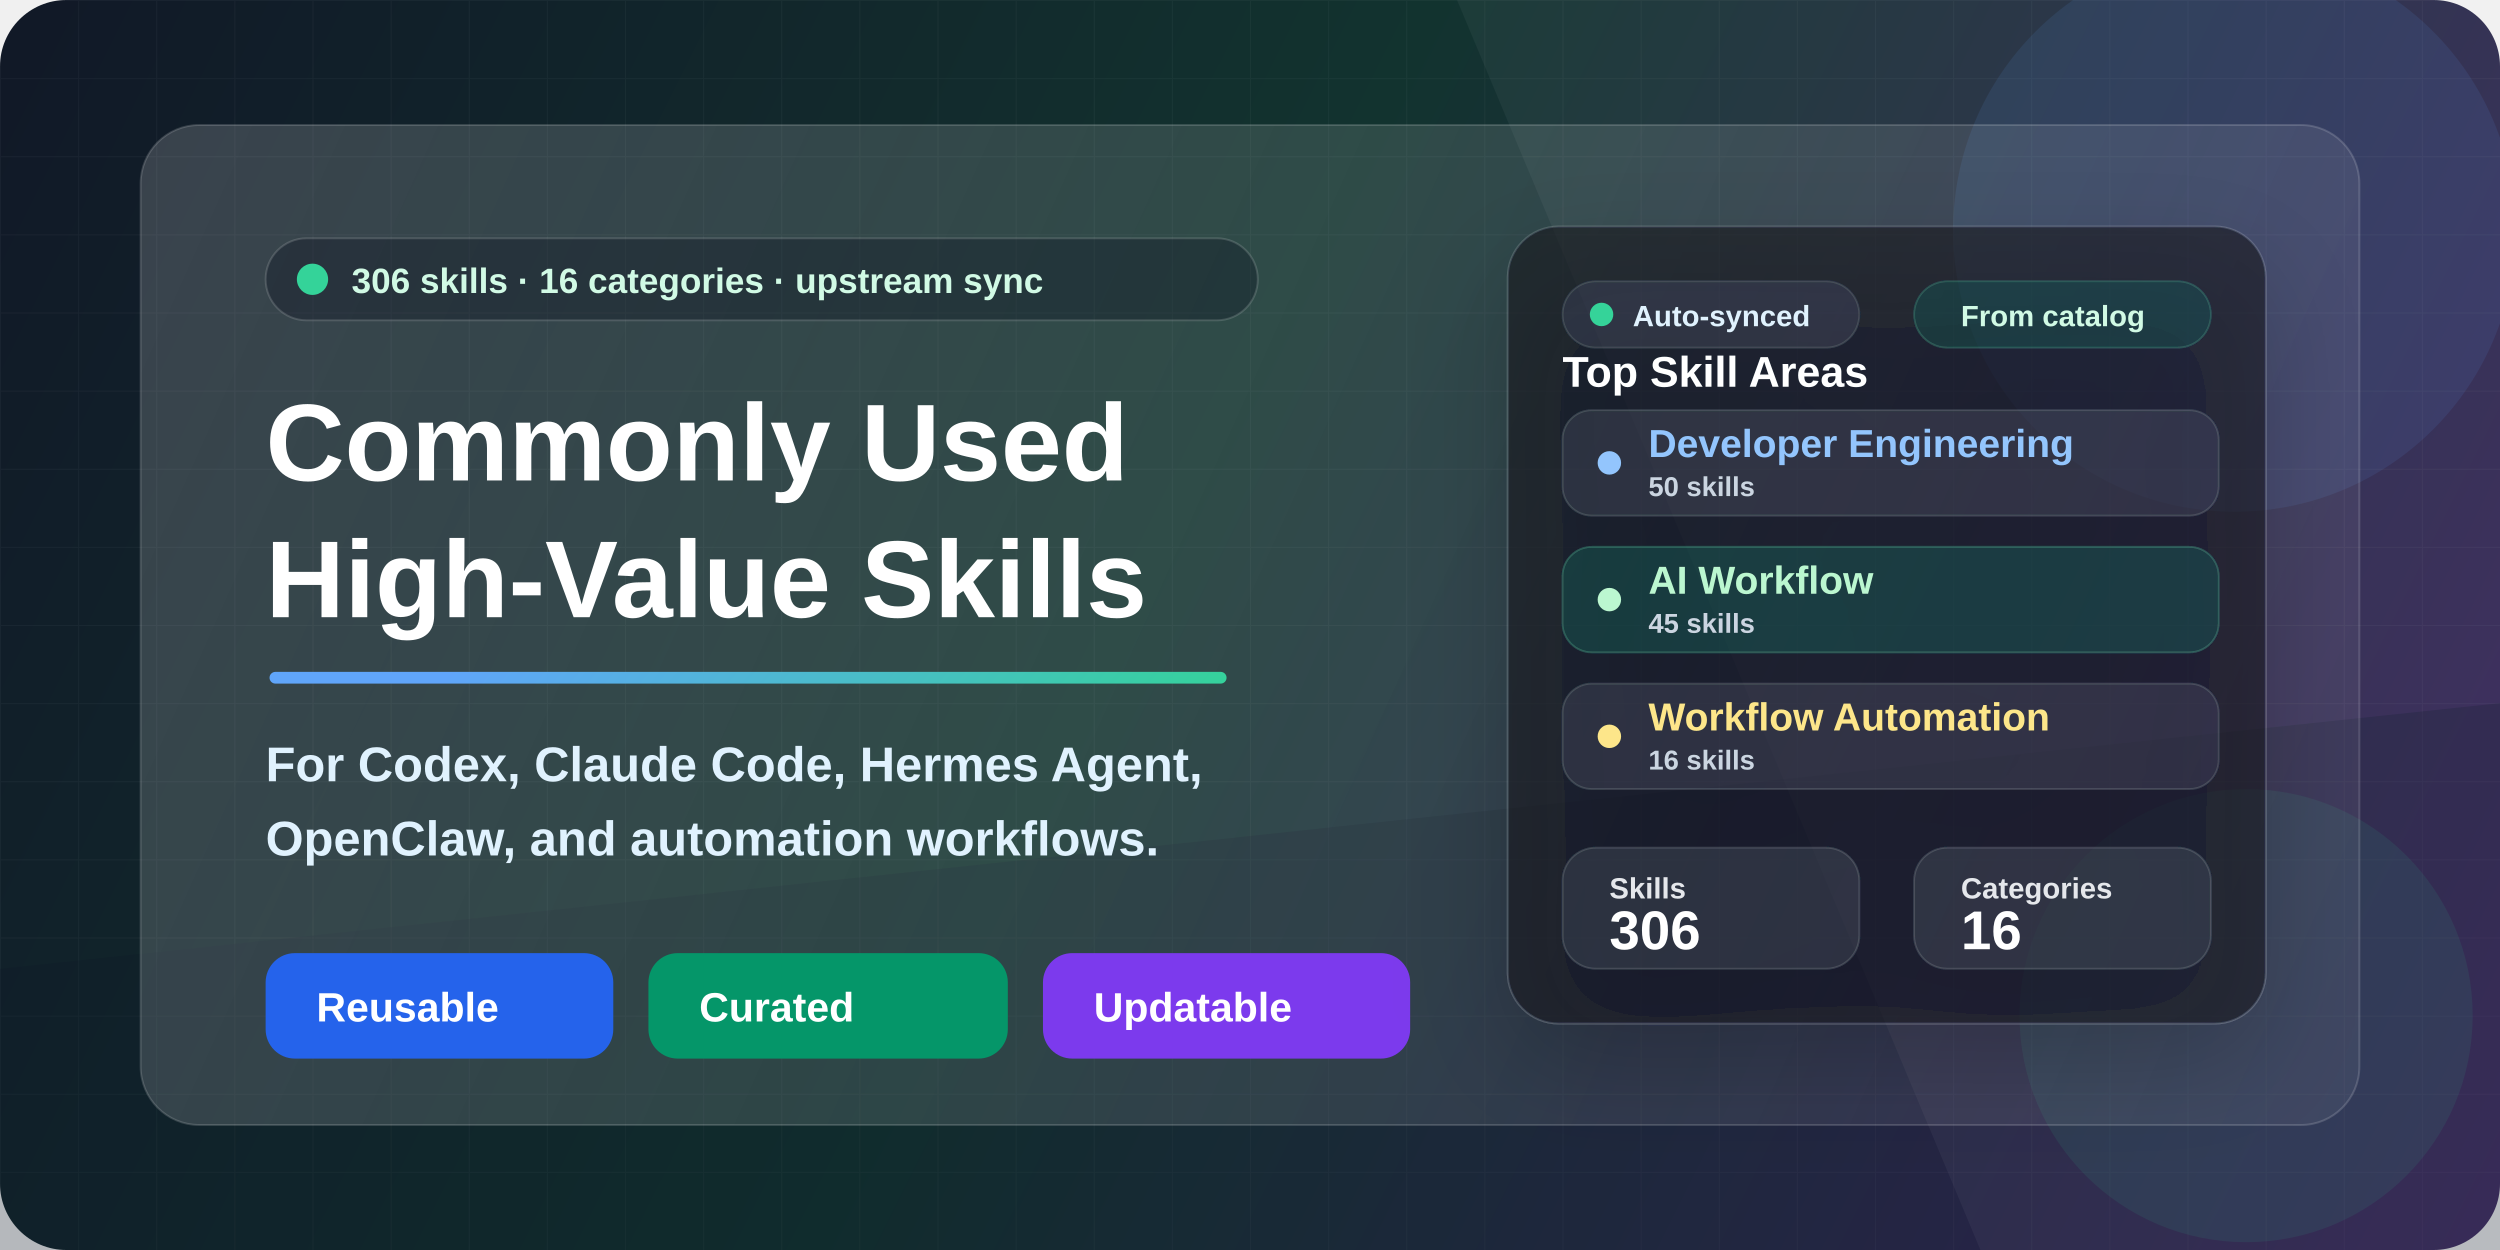
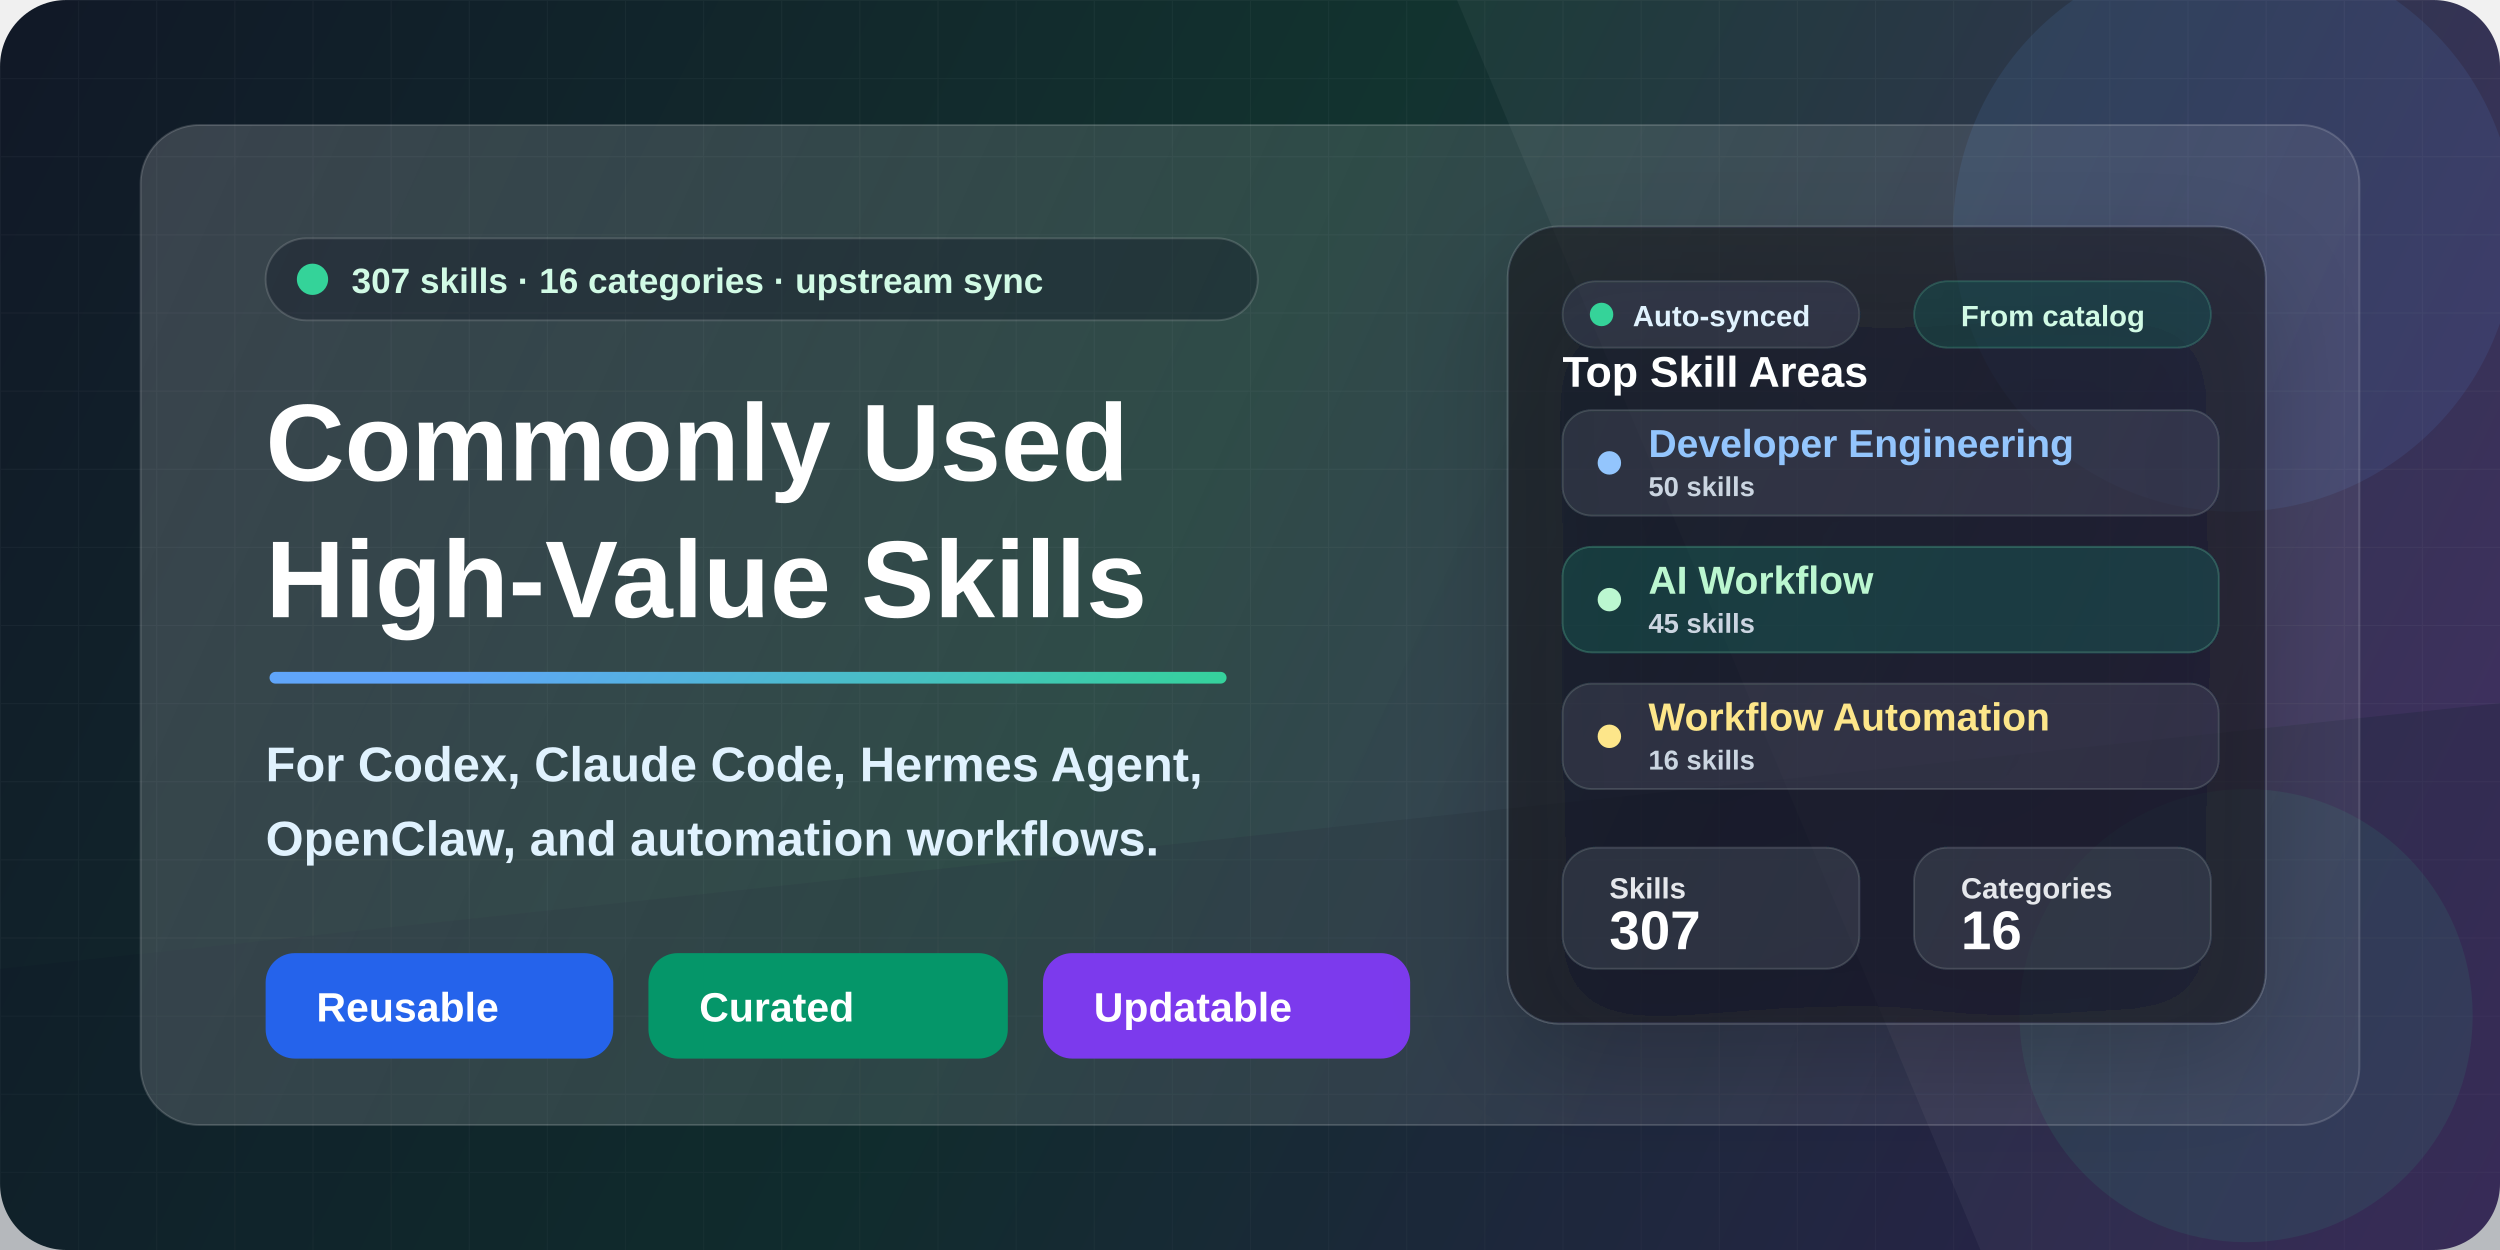
<svg xmlns="http://www.w3.org/2000/svg" width="1280" height="640" viewBox="0 0 1280 640" fill="none">
  <defs>
    <linearGradient id="bg" x1="0" y1="0" x2="1280" y2="640" gradientUnits="userSpaceOnUse">
      <stop stop-color="#111827" />
      <stop offset="0.46" stop-color="#12332F" />
      <stop offset="1" stop-color="#3B255E" />
    </linearGradient>
    <linearGradient id="accent" x1="160" y1="146" x2="610" y2="540" gradientUnits="userSpaceOnUse">
      <stop stop-color="#60A5FA" />
      <stop offset="0.52" stop-color="#34D399" />
      <stop offset="1" stop-color="#FBBF24" />
    </linearGradient>
    <linearGradient id="panel" x1="86" y1="70" x2="1198" y2="568" gradientUnits="userSpaceOnUse">
      <stop stop-color="#FFFFFF" stop-opacity="0.17" />
      <stop offset="1" stop-color="#FFFFFF" stop-opacity="0.06" />
    </linearGradient>
    <linearGradient id="card" x1="728" y1="152" x2="1138" y2="516" gradientUnits="userSpaceOnUse">
      <stop stop-color="#FFFFFF" stop-opacity="0.16" />
      <stop offset="1" stop-color="#FFFFFF" stop-opacity="0.08" />
    </linearGradient>
    <pattern id="grid" width="40" height="40" patternUnits="userSpaceOnUse">
      <path d="M40 0H0V40" stroke="#FFFFFF" stroke-opacity="0.10" stroke-width="1" />
    </pattern>
    <filter id="softShadow" x="-20%" y="-20%" width="140%" height="140%" color-interpolation-filters="sRGB">
      <feDropShadow dx="0" dy="22" stdDeviation="28" flood-color="#020617" flood-opacity="0.32" />
    </filter>
    <filter id="smallShadow" x="-20%" y="-20%" width="140%" height="140%" color-interpolation-filters="sRGB">
      <feDropShadow dx="0" dy="10" stdDeviation="14" flood-color="#020617" flood-opacity="0.22" />
    </filter>
  </defs>
  <rect width="1280" height="640" rx="34" fill="url(#bg)" />
  <rect width="1280" height="640" rx="34" fill="url(#grid)" opacity="0.34" />
  <path d="M0 496L1280 360V640H0V496Z" fill="#0F172A" fill-opacity="0.26" />
  <path d="M822 0H1280V640H1014L746 0H822Z" fill="#FFFFFF" fill-opacity="0.045" />
  <circle cx="1144" cy="118" r="144" fill="#60A5FA" fill-opacity="0.10" />
  <circle cx="1150" cy="520" r="116" fill="#34D399" fill-opacity="0.09" />
  <rect x="72" y="64" width="1136" height="512" rx="30" fill="url(#panel)" stroke="#FFFFFF" stroke-opacity="0.16" />
  <g transform="translate(136 122)">
    <rect x="0" y="0" width="508" height="42" rx="21" fill="#020617" fill-opacity="0.28" stroke="#FFFFFF" stroke-opacity="0.15" />
    <circle cx="24" cy="21" r="8" fill="#34D399" />
    <text x="44" y="28" fill="#D1FAE5" font-family="Segoe UI, Arial, sans-serif" font-size="18" font-weight="700">
-       306 skills · 16 categories · upstream sync
+       307 skills · 16 categories · upstream sync
    </text>
    <text x="0" y="124" fill="#FFFFFF" font-family="Segoe UI, Arial, sans-serif" font-size="56" font-weight="850">
      Commonly Used
    </text>
    <text x="0" y="194" fill="#FFFFFF" font-family="Segoe UI, Arial, sans-serif" font-size="56" font-weight="850">
      High-Value Skills
    </text>
    <rect x="2" y="222" width="490" height="6" rx="3" fill="url(#accent)" />
    <text x="0" y="278" fill="#E0F2FE" font-family="Segoe UI, Arial, sans-serif" font-size="25" font-weight="650">
      For Codex, Claude Code, Hermes Agent,
    </text>
    <text x="0" y="316" fill="#E0F2FE" font-family="Segoe UI, Arial, sans-serif" font-size="25" font-weight="650">
      OpenClaw, and automation workflows.
    </text>
    <g transform="translate(0 366)">
      <rect x="0" y="0" width="178" height="54" rx="15" fill="#2563EB" />
      <text x="26" y="35" fill="#FFFFFF" font-family="Segoe UI, Arial, sans-serif" font-size="21" font-weight="800">
        Reusable
      </text>
      <rect x="196" y="0" width="184" height="54" rx="15" fill="#059669" />
      <text x="222" y="35" fill="#FFFFFF" font-family="Segoe UI, Arial, sans-serif" font-size="21" font-weight="800">
        Curated
      </text>
      <rect x="398" y="0" width="188" height="54" rx="15" fill="#7C3AED" />
      <text x="424" y="35" fill="#FFFFFF" font-family="Segoe UI, Arial, sans-serif" font-size="21" font-weight="800">
        Updatable
      </text>
    </g>
  </g>
  <g transform="translate(772 116)" filter="url(#softShadow)">
    <rect x="0" y="0" width="388" height="408" rx="26" fill="#0B1120" fill-opacity="0.60" stroke="#FFFFFF" stroke-opacity="0.15" />
    <rect x="28" y="28" width="152" height="34" rx="17" fill="#FFFFFF" fill-opacity="0.08" stroke="#FFFFFF" stroke-opacity="0.12" />
    <circle cx="48" cy="45" r="6" fill="#34D399" />
    <text x="64" y="51" fill="#E0F2FE" font-family="Segoe UI, Arial, sans-serif" font-size="15" font-weight="800">
      Auto-synced
    </text>
    <rect x="208" y="28" width="152" height="34" rx="17" fill="#34D399" fill-opacity="0.12" stroke="#6EE7B7" stroke-opacity="0.20" />
    <text x="232" y="51" fill="#D1FAE5" font-family="Segoe UI, Arial, sans-serif" font-size="15" font-weight="800">
      From catalog
    </text>
    <text x="28" y="82" fill="#FFFFFF" font-family="Segoe UI, Arial, sans-serif" font-size="22" font-weight="850">
      Top Skill Areas
    </text>
    <rect x="28" y="94" width="336" height="54" rx="15" fill="#FFFFFF" fill-opacity="0.08" stroke="#FFFFFF" stroke-opacity="0.13" />
    <circle cx="52" cy="121" r="6" fill="#93C5FD" />
    <text x="72" y="118" fill="#93C5FD" font-family="Segoe UI, Arial, sans-serif" font-size="20" font-weight="800">
      Developer Engineering
    </text>
    <text x="72" y="138" fill="#CBD5E1" font-family="Segoe UI, Arial, sans-serif" font-size="14" font-weight="700">
      50 skills
    </text>
    <rect x="28" y="164" width="336" height="54" rx="15" fill="#34D399" fill-opacity="0.13" stroke="#6EE7B7" stroke-opacity="0.24" />
    <circle cx="52" cy="191" r="6" fill="#BBF7D0" />
    <text x="72" y="188" fill="#BBF7D0" font-family="Segoe UI, Arial, sans-serif" font-size="20" font-weight="800">
      AI Workflow
    </text>
    <text x="72" y="208" fill="#CBD5E1" font-family="Segoe UI, Arial, sans-serif" font-size="14" font-weight="700">
      45 skills
    </text>
    <rect x="28" y="234" width="336" height="54" rx="15" fill="#FFFFFF" fill-opacity="0.08" stroke="#FFFFFF" stroke-opacity="0.13" />
    <circle cx="52" cy="261" r="6" fill="#FDE68A" />
    <text x="72" y="258" fill="#FDE68A" font-family="Segoe UI, Arial, sans-serif" font-size="20" font-weight="800">
      Workflow Automation
    </text>
    <text x="72" y="278" fill="#CBD5E1" font-family="Segoe UI, Arial, sans-serif" font-size="14" font-weight="700">
      16 skills
    </text>
    <rect x="28" y="318" width="152" height="62" rx="17" fill="#FFFFFF" fill-opacity="0.09" stroke="#FFFFFF" stroke-opacity="0.13" />
    <text x="52" y="344" fill="#E5E7EB" font-family="Segoe UI, Arial, sans-serif" font-size="15" font-weight="700">
      Skills
    </text>
    <text x="52" y="370" fill="#FFFFFF" font-family="Segoe UI, Arial, sans-serif" font-size="28" font-weight="850">
-       306
+       307
    </text>
    <rect x="208" y="318" width="152" height="62" rx="17" fill="#FFFFFF" fill-opacity="0.09" stroke="#FFFFFF" stroke-opacity="0.13" />
    <text x="232" y="344" fill="#E5E7EB" font-family="Segoe UI, Arial, sans-serif" font-size="15" font-weight="700">
      Categories
    </text>
    <text x="232" y="370" fill="#FFFFFF" font-family="Segoe UI, Arial, sans-serif" font-size="28" font-weight="850">
      16
    </text>
  </g>
</svg>
